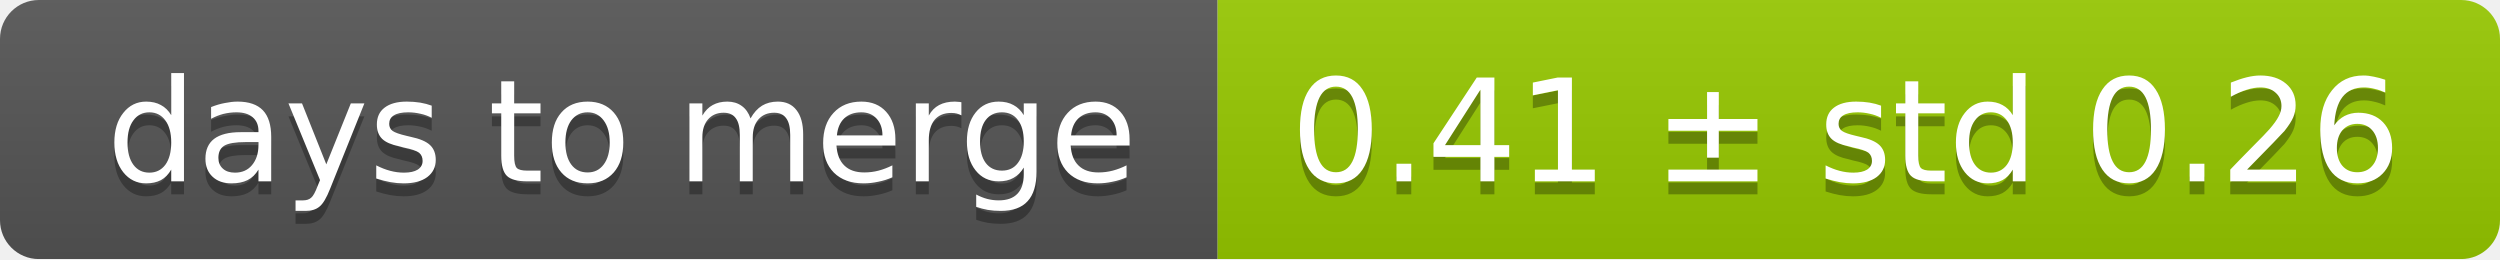
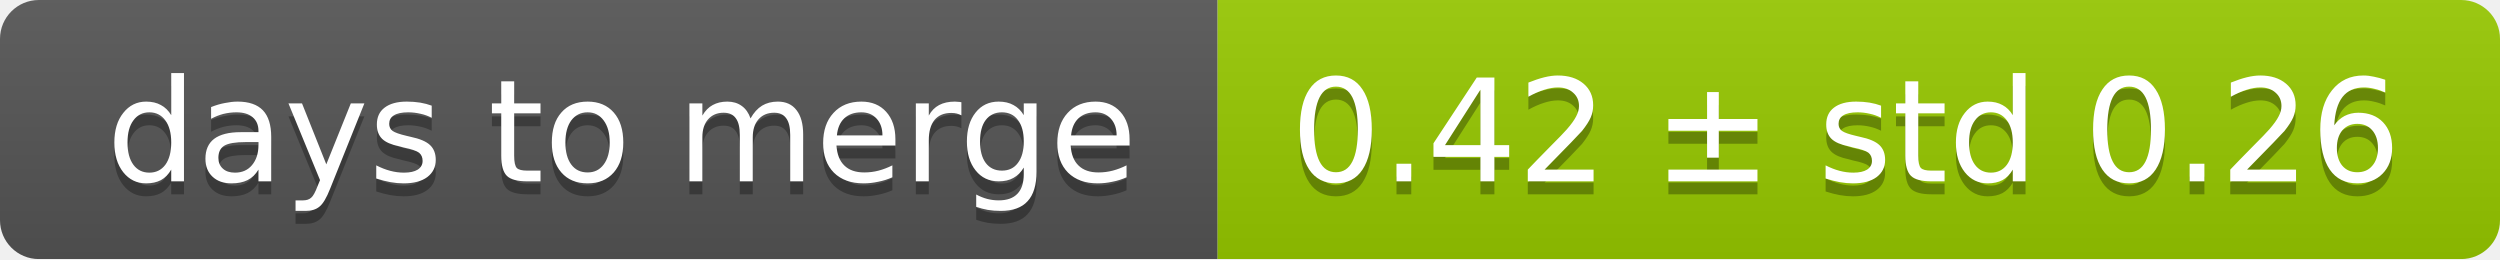
<svg xmlns="http://www.w3.org/2000/svg" width="193" height="20">
  <linearGradient id="smooth" x2="0" y2="100%">
    <stop offset="0" stop-color="#bbb" stop-opacity=".1" />
    <stop offset="1" stop-opacity=".1" />
  </linearGradient>
  <mask id="round">
    <rect width="193" height="20" rx="3" fill="#fff" />
  </mask>
  <g mask="url(#round)">
    <rect width="94" height="20" fill="#555" />
    <rect x="94" width="99" height="20" fill="#97ca00" />
    <rect width="193" height="20" fill="url(#smooth)" />
  </g>
  <g fill="#fff" text-anchor="middle" font-family="DejaVu Sans,Verdana,Geneva,sans-serif" font-size="11">
    <text x="48" y="15" fill="#010101" fill-opacity=".3">days to merge</text>
    <text x="48" y="14">days to merge</text>
-     <text x="142.5" y="15" fill="#010101" fill-opacity=".3">0.41 ± std 0.26</text>
-     <text x="142.5" y="14">0.41 ± std 0.26</text>
+     <text x="142.5" y="15" fill="#010101" fill-opacity=".3">0.42 ± std 0.26</text>
+     <text x="142.5" y="14">0.42 ± std 0.26</text>
  </g>
</svg>
